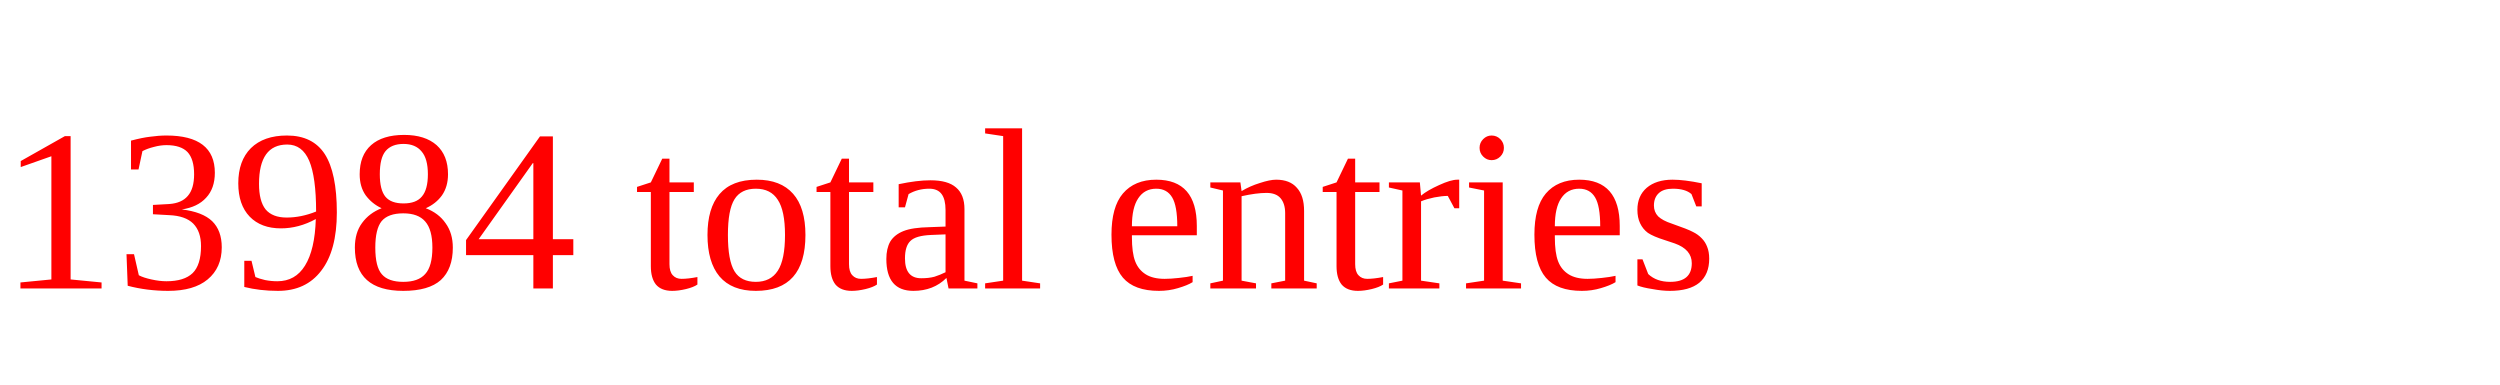
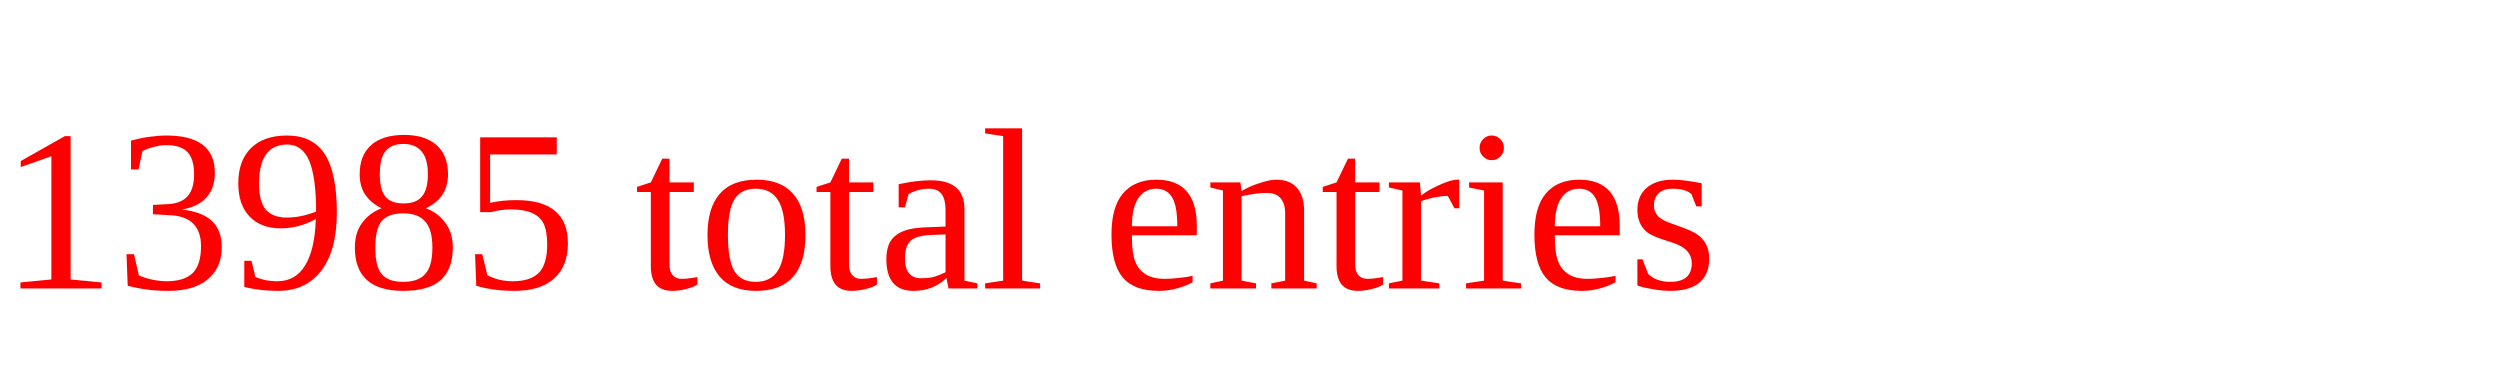
<svg xmlns="http://www.w3.org/2000/svg" height="20" width="130" version="1.1">
-   <text x="0" y="15" fill="red">13984 total entries</text>
+   <text x="0" y="15" fill="red">13985 total entries</text>
</svg>
